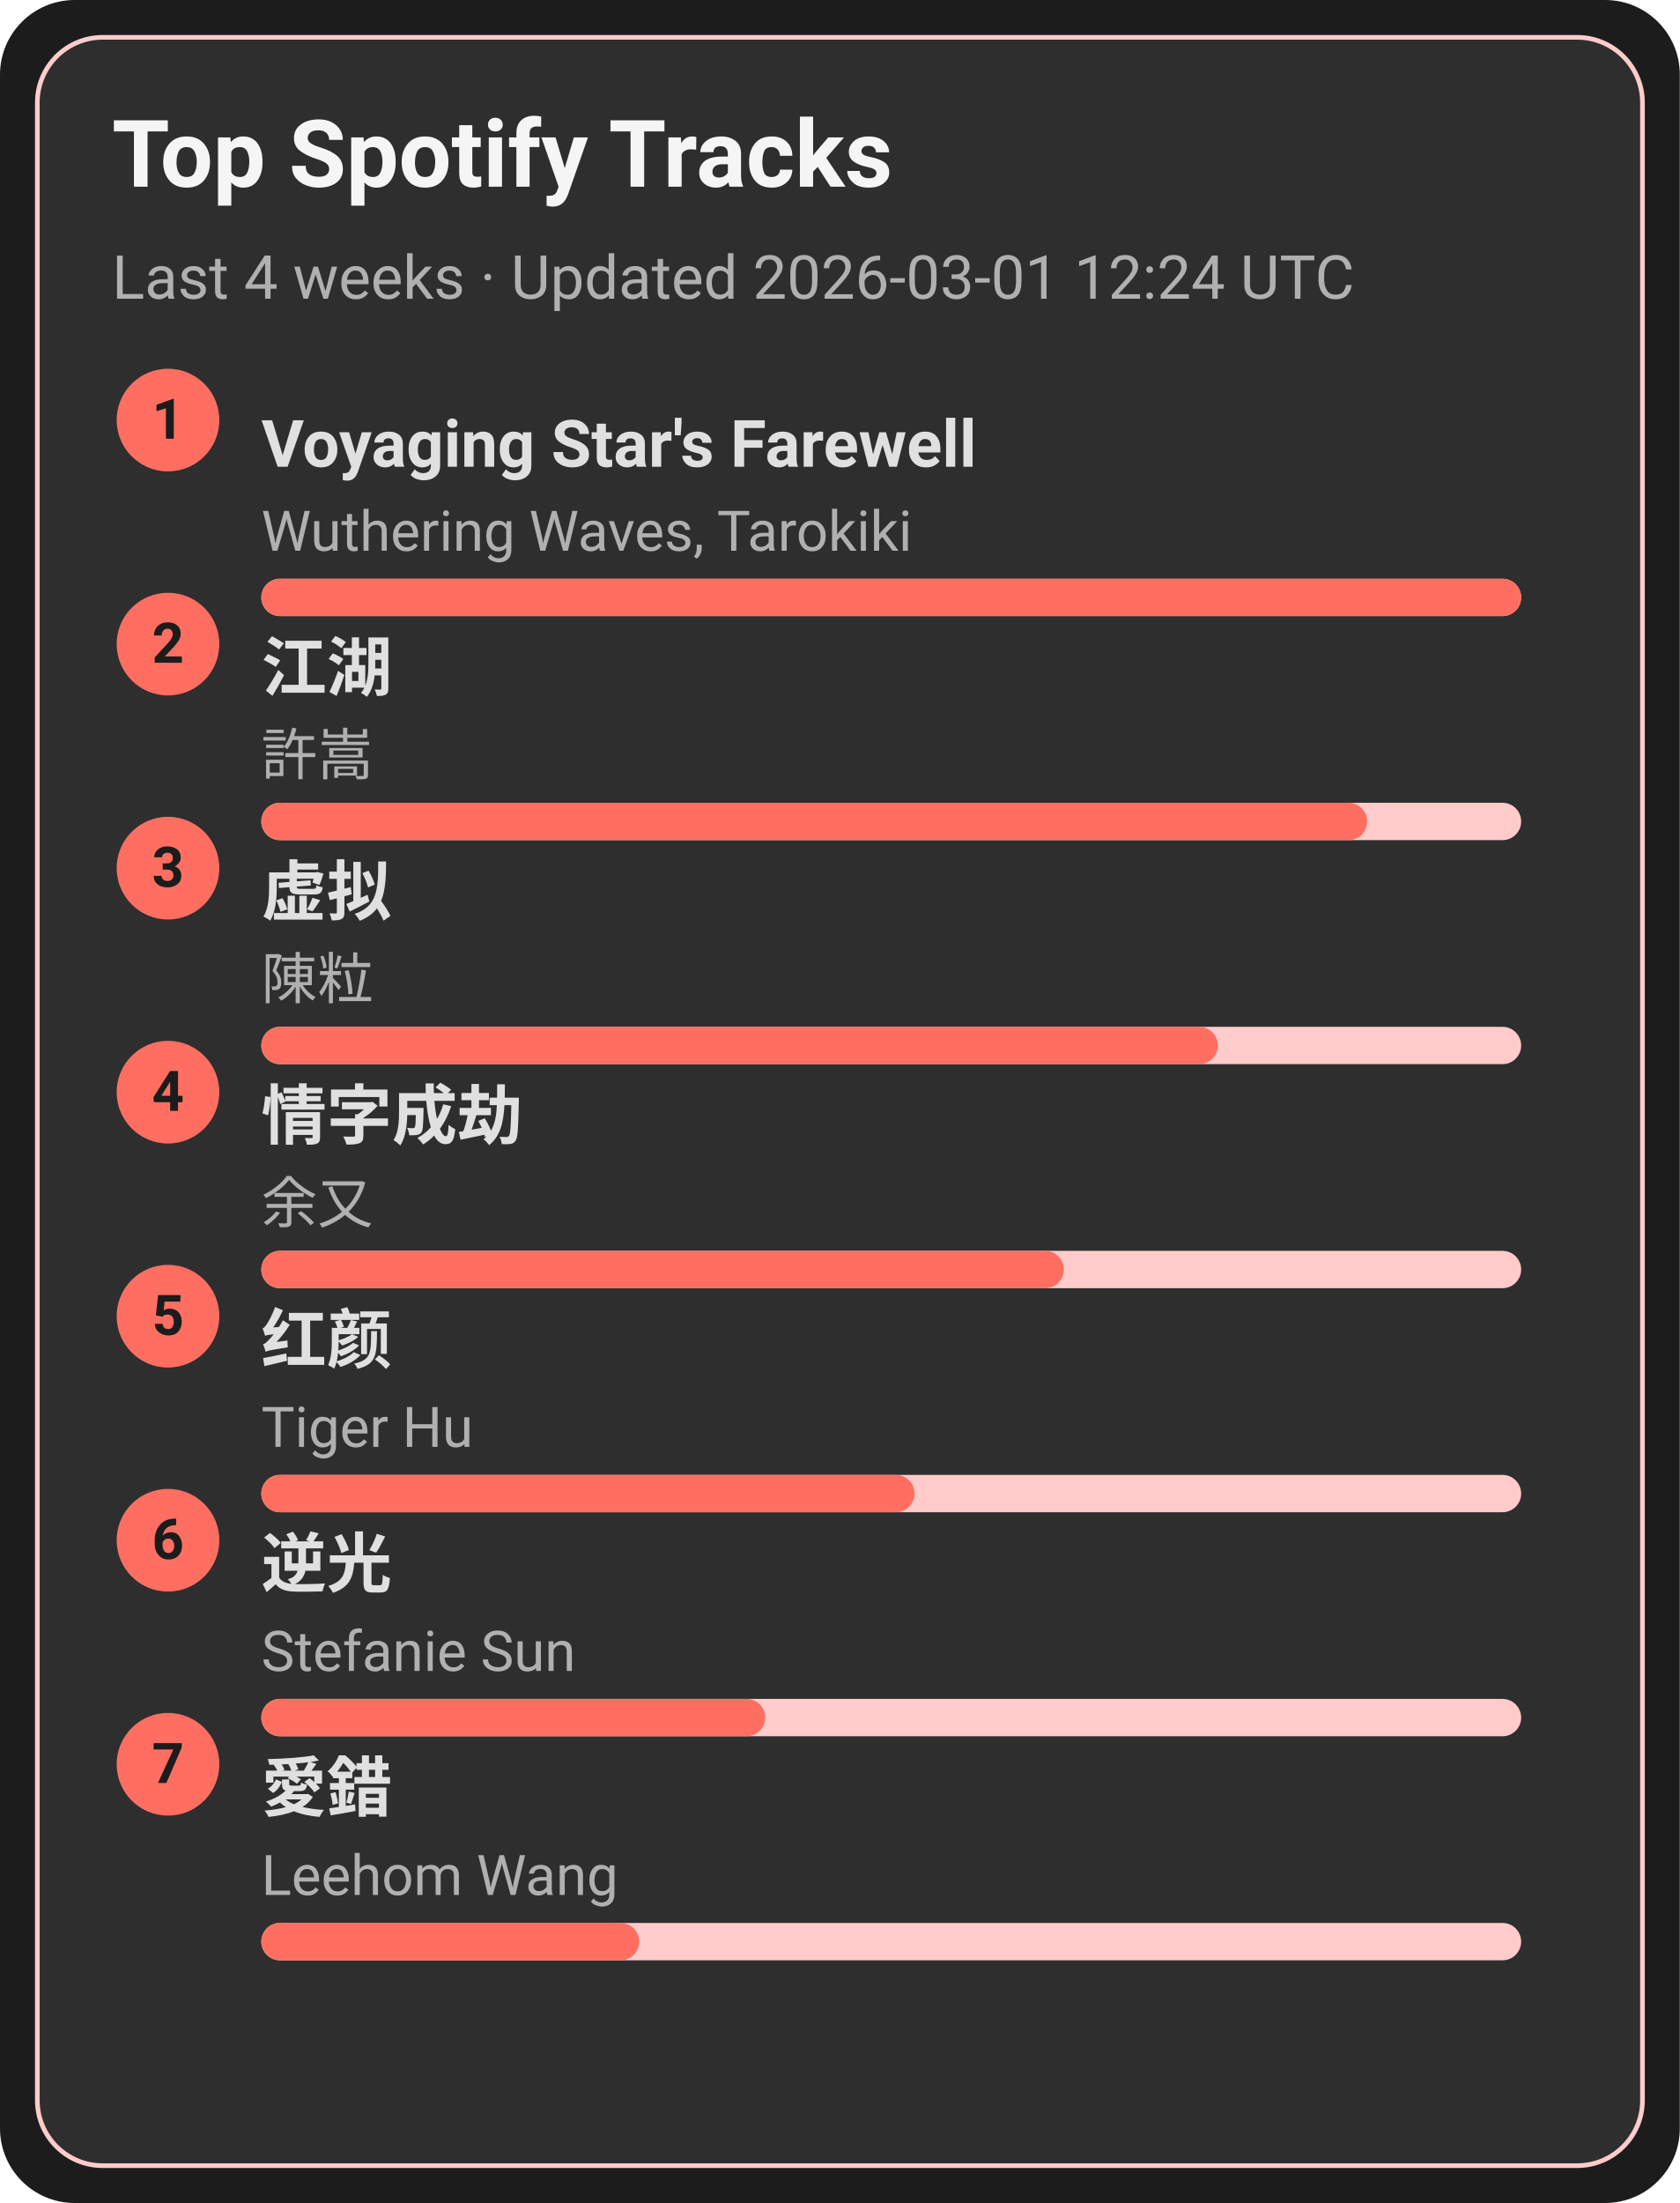
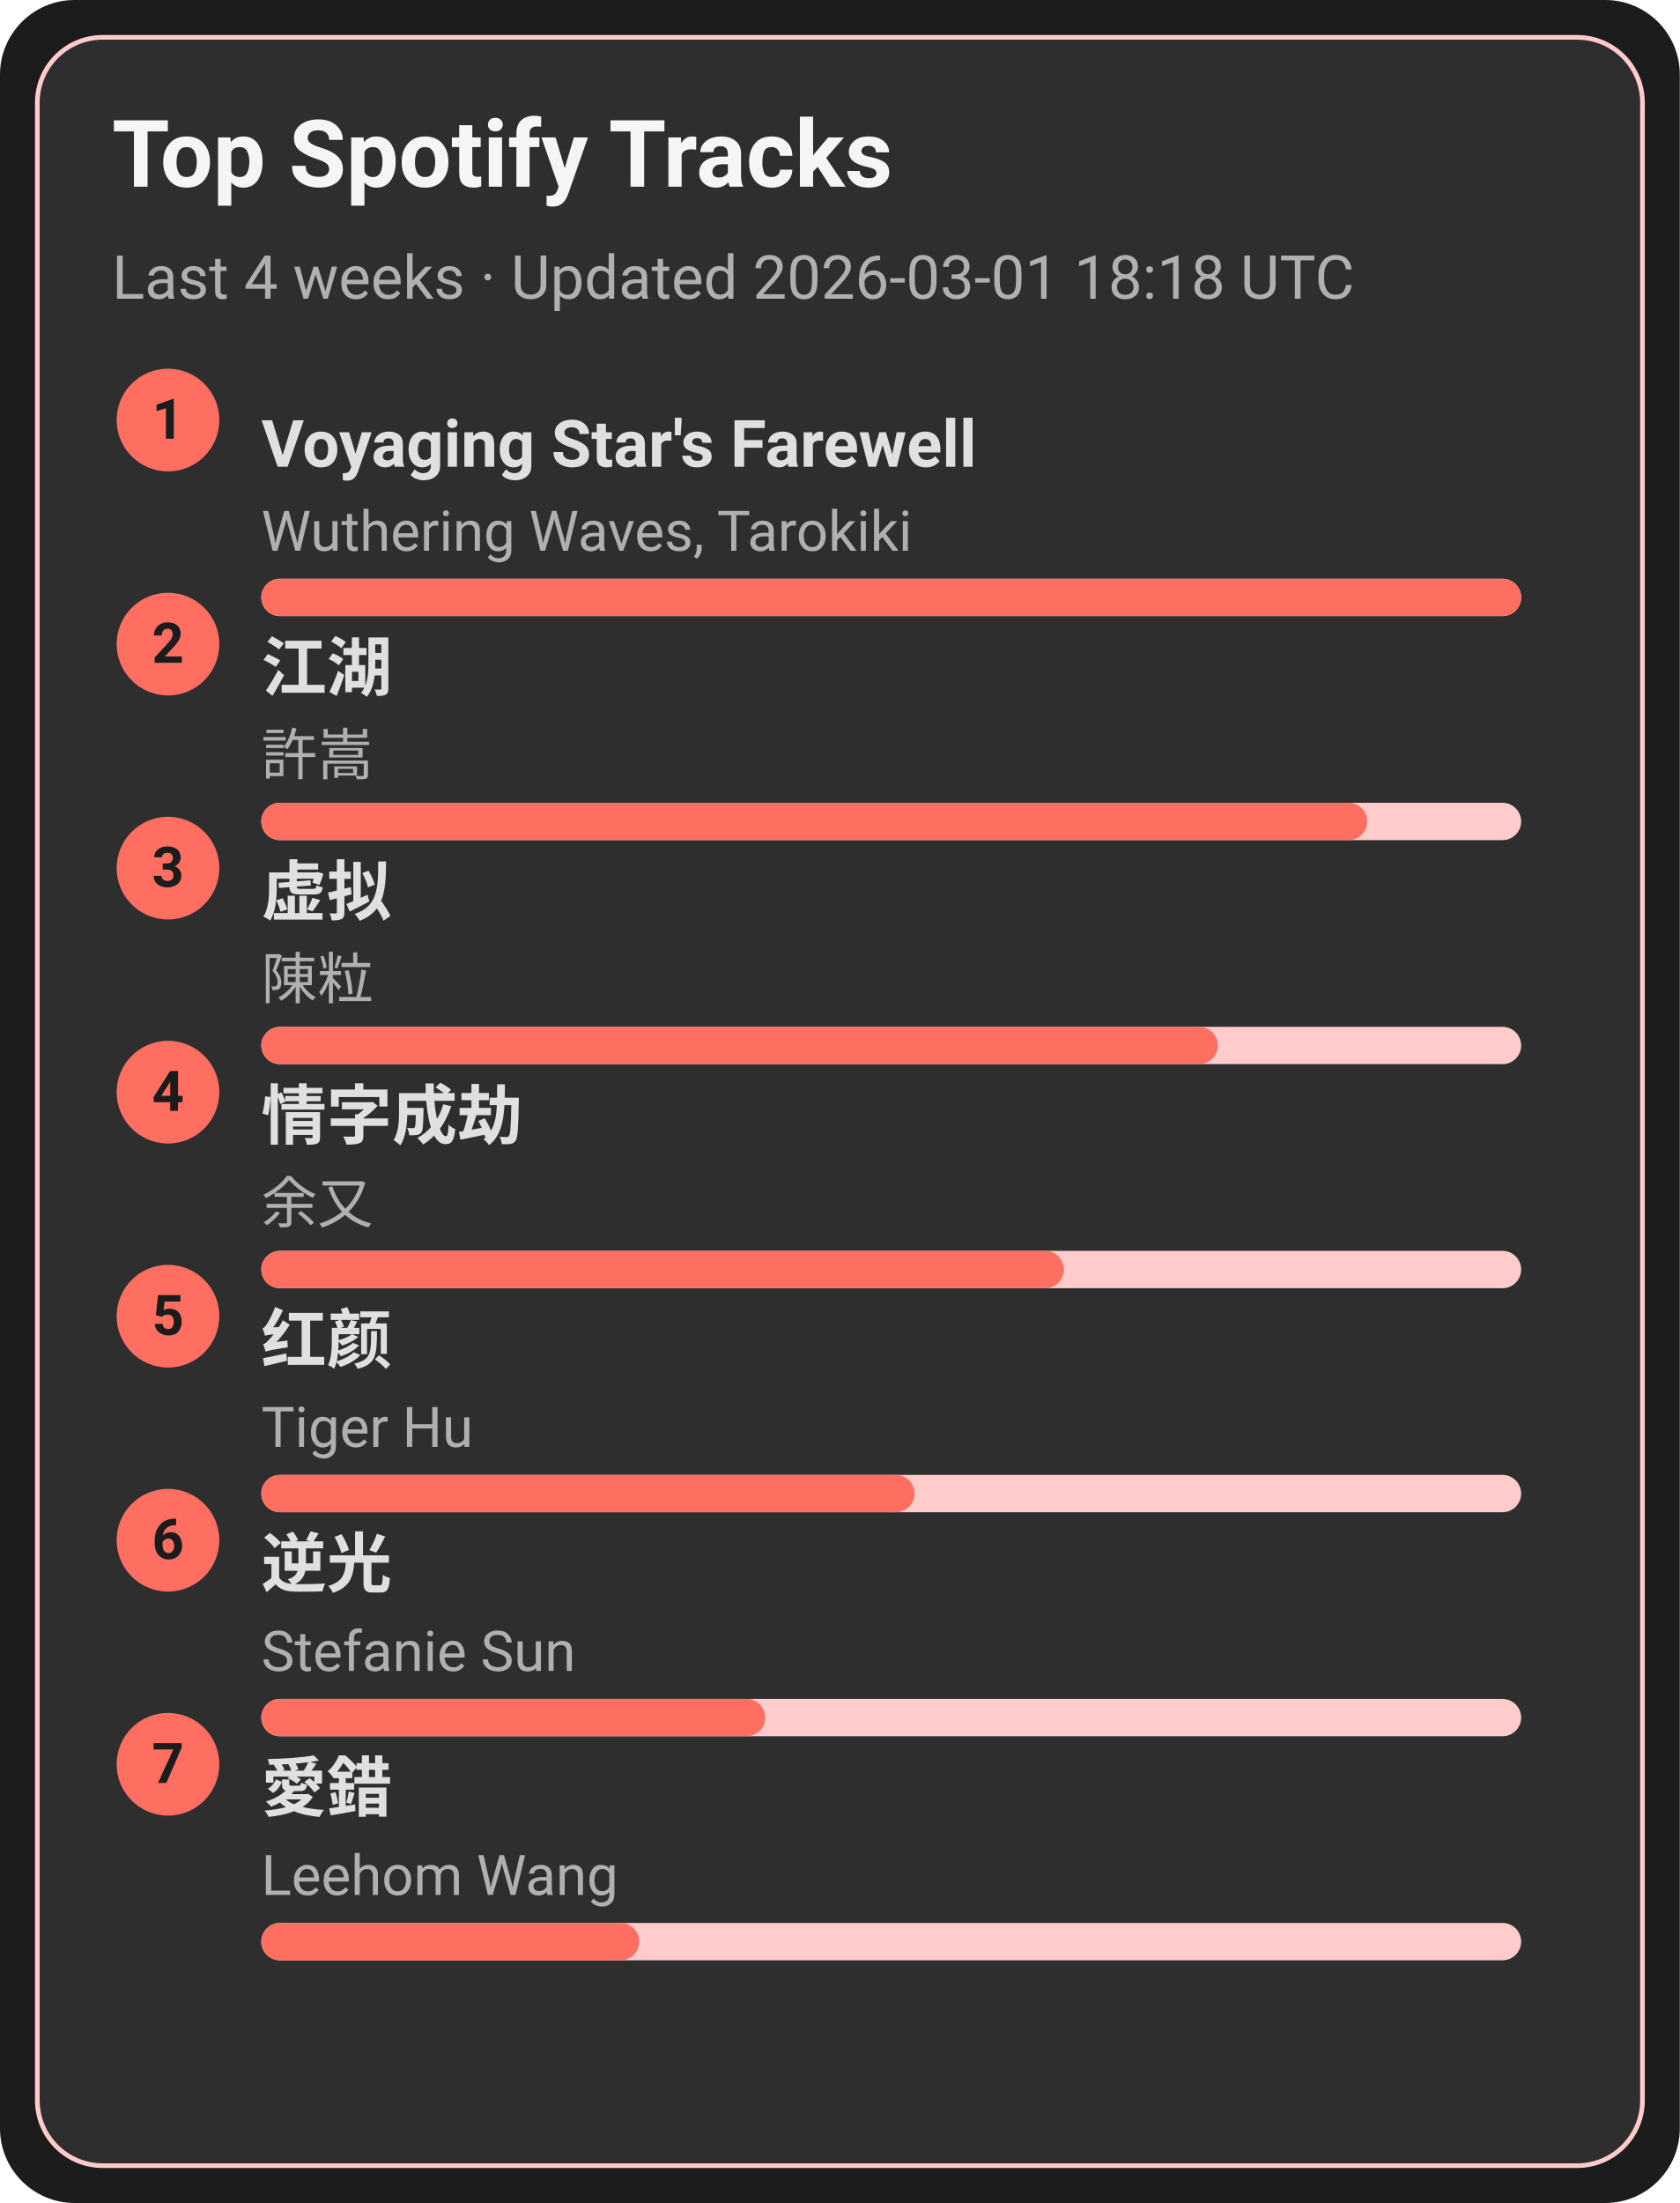
<svg xmlns="http://www.w3.org/2000/svg" width="360" height="472" viewBox="0 0 360 472">
  <style>text{font-family:-apple-system,BlinkMacSystemFont,Segoe UI,Roboto,Ubuntu,Helvetica Neue,Arial,Noto Sans,sans-serif}</style>
  <rect width="360" height="472" rx="16" fill="#1c1c1c" />
  <rect x="8" y="8" width="344" height="456" rx="14" fill="#2e2e2e" stroke="#ffcccb" />
  <text x="24" y="40" font-size="20" fill="#f5f5f5" font-weight="600">Top Spotify Tracks</text>
-   <text x="24" y="64" font-size="13" fill="#b0b0b0">Last 4 weeks · Updated 2026-03-01 12:24 UTC</text>
+   <text x="24" y="64" font-size="13" fill="#b0b0b0">Last 4 weeks · Updated 2026-03-01 18:18 UTC</text>
  <circle cx="36" cy="90" r="11" fill="#ff6f61" />
  <text x="36" y="94" text-anchor="middle" font-size="12" fill="#1c1c1c" font-weight="700">1</text>
  <a href="https://open.spotify.com/track/3uI2KolgU1Pt41ywffsggr" target="_blank" rel="noopener noreferrer">
    <text x="56" y="100" font-size="14" fill="#e0e0e0" font-weight="600">Voyaging Star's Farewell</text>
  </a>
  <text x="56" y="118" font-size="12" fill="#b0b0b0">Wuthering Waves, Tarokiki</text>
  <rect x="56" y="124" width="270" height="8" rx="4" fill="#ffcccb" />
  <rect x="56" y="124" width="270" height="8" rx="4" fill="#ff6f61" />
  <circle cx="36" cy="138" r="11" fill="#ff6f61" />
  <text x="36" y="142" text-anchor="middle" font-size="12" fill="#1c1c1c" font-weight="700">2</text>
  <a href="https://open.spotify.com/track/03PCdwqajii1xgp7WIozzC" target="_blank" rel="noopener noreferrer">
    <text x="56" y="148" font-size="14" fill="#e0e0e0" font-weight="600">江湖</text>
  </a>
  <text x="56" y="166" font-size="12" fill="#b0b0b0">許嵩</text>
  <rect x="56" y="172" width="270" height="8" rx="4" fill="#ffcccb" />
  <rect x="56" y="172" width="237" height="8" rx="4" fill="#ff6f61" />
  <circle cx="36" cy="186" r="11" fill="#ff6f61" />
  <text x="36" y="190" text-anchor="middle" font-size="12" fill="#1c1c1c" font-weight="700">3</text>
  <a href="https://open.spotify.com/track/5l9sg05BhpfsdLfRvjGsAf" target="_blank" rel="noopener noreferrer">
    <text x="56" y="196" font-size="14" fill="#e0e0e0" font-weight="600">虚拟</text>
  </a>
  <text x="56" y="214" font-size="12" fill="#b0b0b0">陳粒</text>
  <rect x="56" y="220" width="270" height="8" rx="4" fill="#ffcccb" />
  <rect x="56" y="220" width="205" height="8" rx="4" fill="#ff6f61" />
  <circle cx="36" cy="234" r="11" fill="#ff6f61" />
  <text x="36" y="238" text-anchor="middle" font-size="12" fill="#1c1c1c" font-weight="700">4</text>
  <a href="https://open.spotify.com/track/6PLof7Z5mvbp9im83J4m3m" target="_blank" rel="noopener noreferrer">
    <text x="56" y="244" font-size="14" fill="#e0e0e0" font-weight="600">情字成劫</text>
  </a>
  <text x="56" y="262" font-size="12" fill="#b0b0b0">余又</text>
  <rect x="56" y="268" width="270" height="8" rx="4" fill="#ffcccb" />
  <rect x="56" y="268" width="172" height="8" rx="4" fill="#ff6f61" />
  <circle cx="36" cy="282" r="11" fill="#ff6f61" />
  <text x="36" y="286" text-anchor="middle" font-size="12" fill="#1c1c1c" font-weight="700">5</text>
  <a href="https://open.spotify.com/track/6Q7OE4tvrUOIvIDY2EC5Im" target="_blank" rel="noopener noreferrer">
    <text x="56" y="292" font-size="14" fill="#e0e0e0" font-weight="600">红颜</text>
  </a>
  <text x="56" y="310" font-size="12" fill="#b0b0b0">Tiger Hu</text>
  <rect x="56" y="316" width="270" height="8" rx="4" fill="#ffcccb" />
  <rect x="56" y="316" width="140" height="8" rx="4" fill="#ff6f61" />
  <circle cx="36" cy="330" r="11" fill="#ff6f61" />
  <text x="36" y="334" text-anchor="middle" font-size="12" fill="#1c1c1c" font-weight="700">6</text>
  <a href="https://open.spotify.com/track/4x1hB3Yg01Aq6J6q0deS9M" target="_blank" rel="noopener noreferrer">
    <text x="56" y="340" font-size="14" fill="#e0e0e0" font-weight="600">逆光</text>
  </a>
  <text x="56" y="358" font-size="12" fill="#b0b0b0">Stefanie Sun</text>
  <rect x="56" y="364" width="270" height="8" rx="4" fill="#ffcccb" />
  <rect x="56" y="364" width="108" height="8" rx="4" fill="#ff6f61" />
  <circle cx="36" cy="378" r="11" fill="#ff6f61" />
  <text x="36" y="382" text-anchor="middle" font-size="12" fill="#1c1c1c" font-weight="700">7</text>
  <a href="https://open.spotify.com/track/4vdX5mQE0oXkflFqsqQkUP" target="_blank" rel="noopener noreferrer">
    <text x="56" y="388" font-size="14" fill="#e0e0e0" font-weight="600">愛錯</text>
  </a>
  <text x="56" y="406" font-size="12" fill="#b0b0b0">Leehom Wang</text>
  <rect x="56" y="412" width="270" height="8" rx="4" fill="#ffcccb" />
  <rect x="56" y="412" width="81" height="8" rx="4" fill="#ff6f61" />
</svg>
